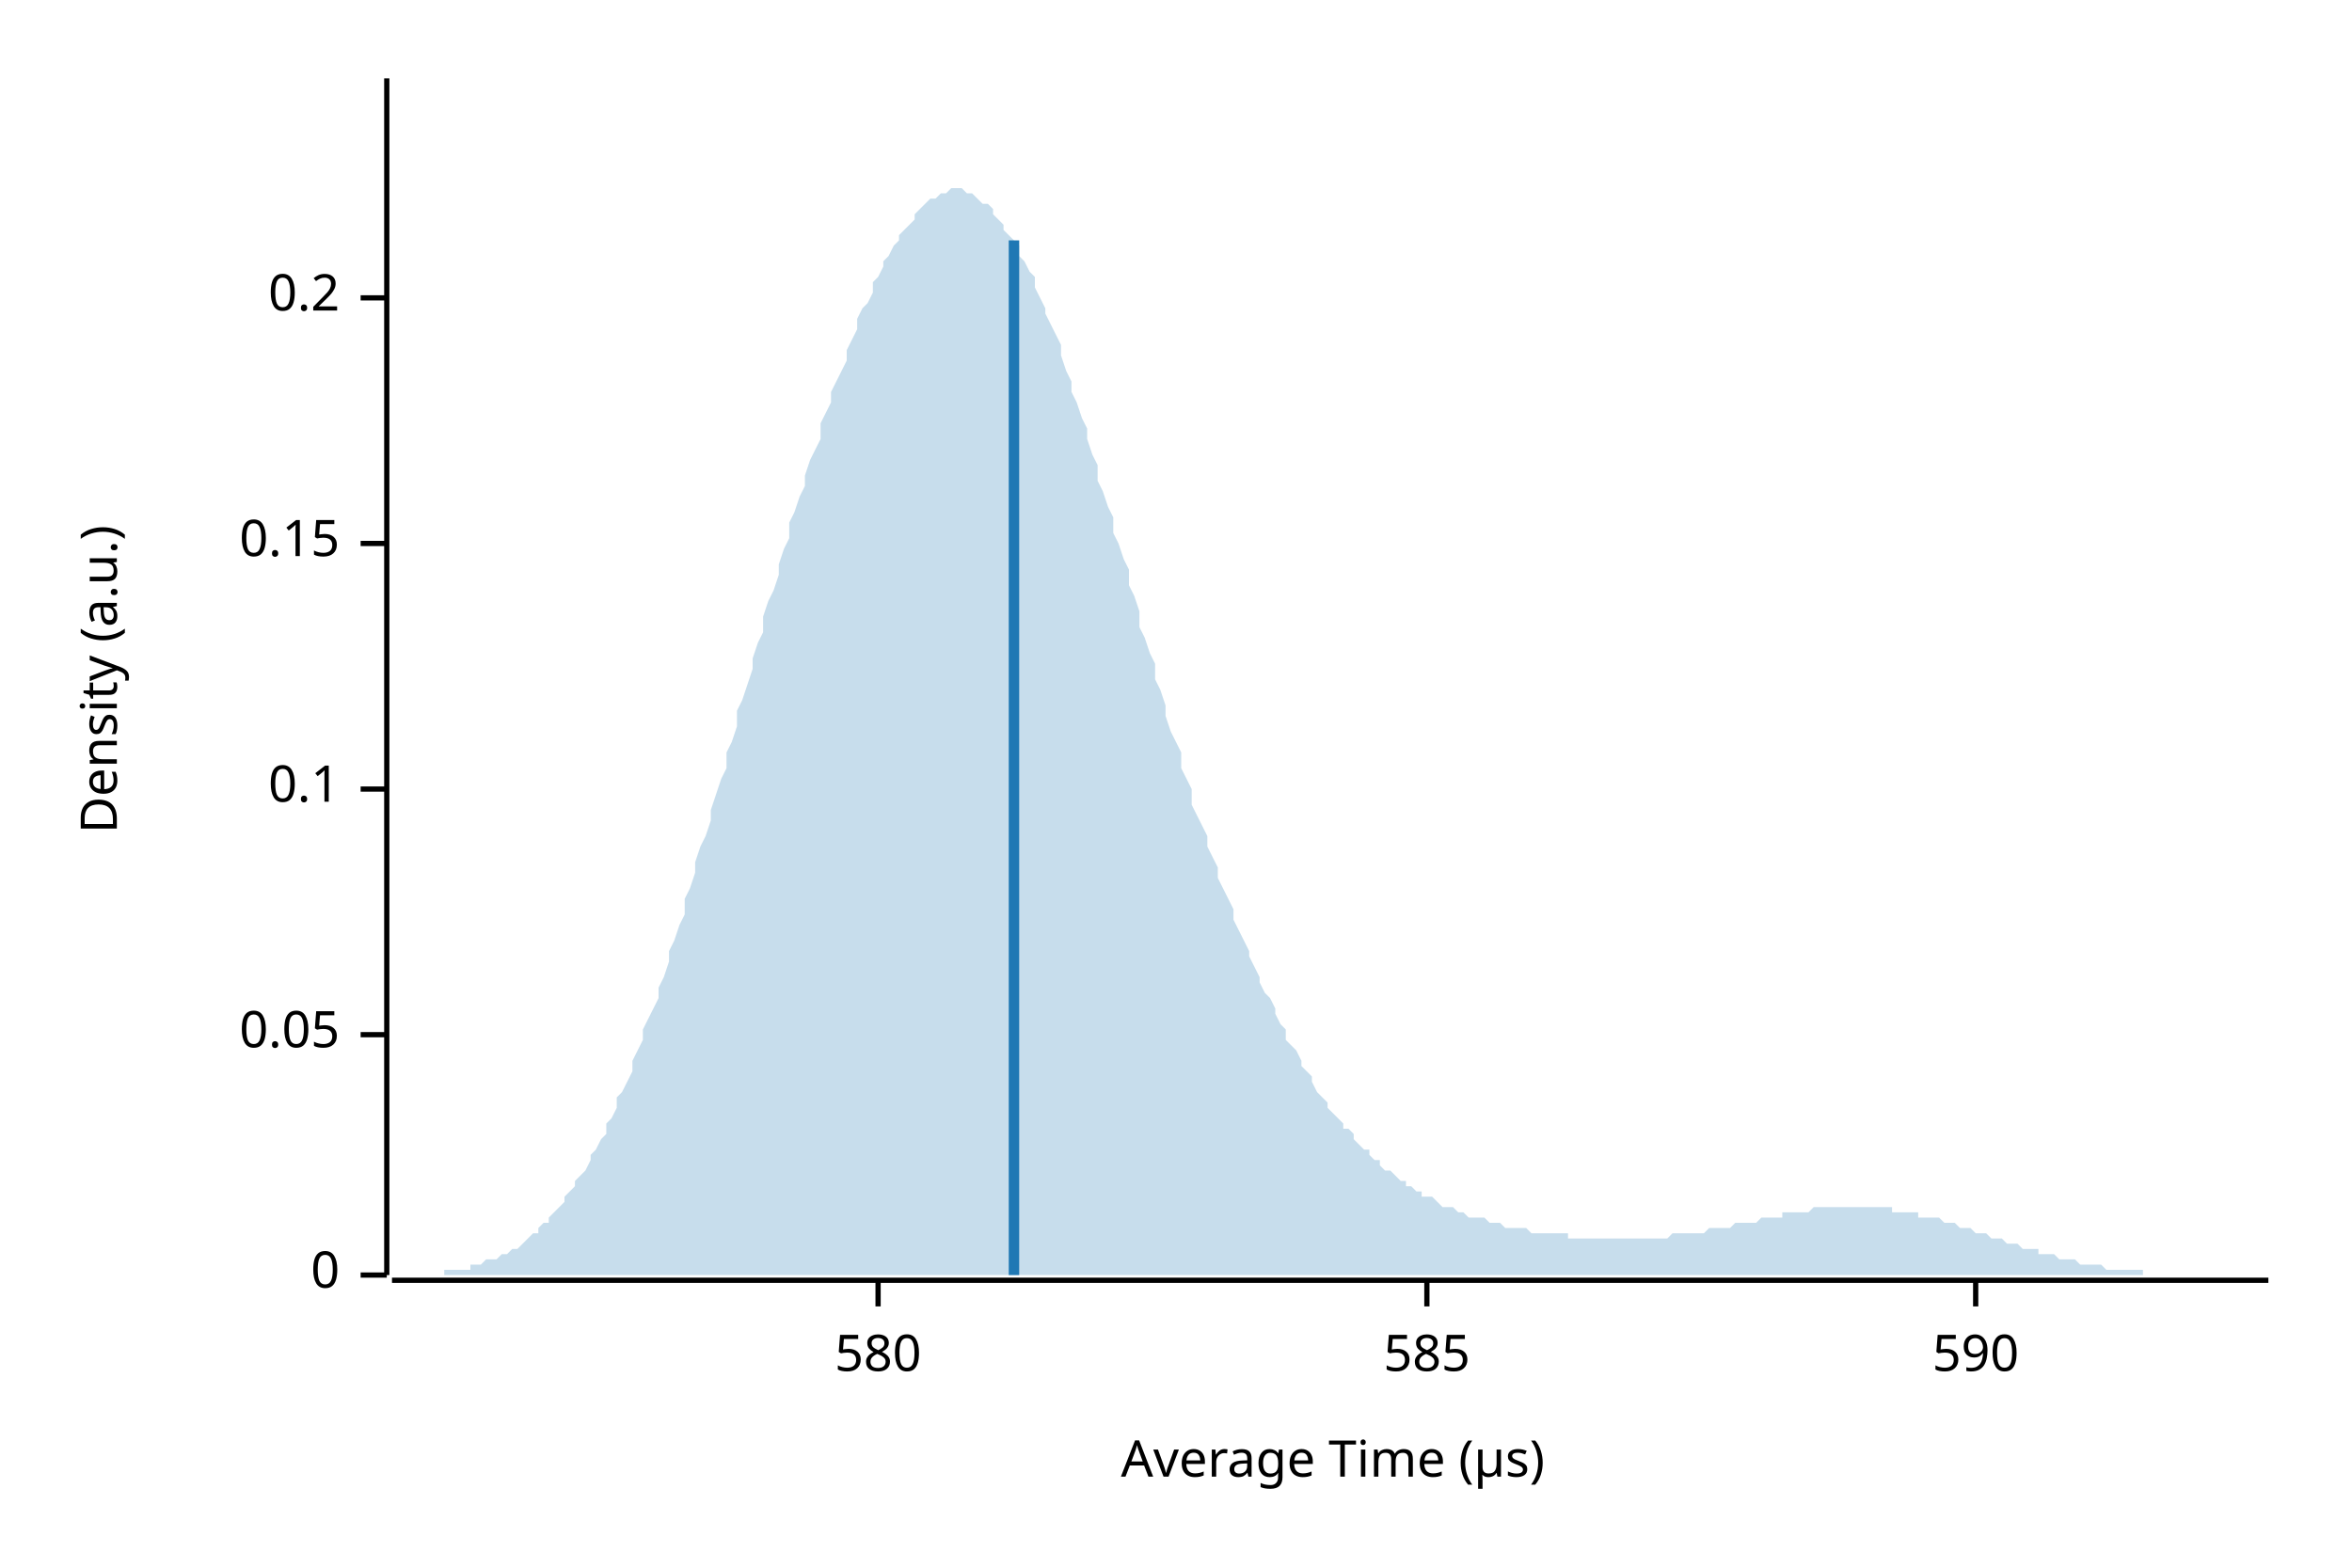
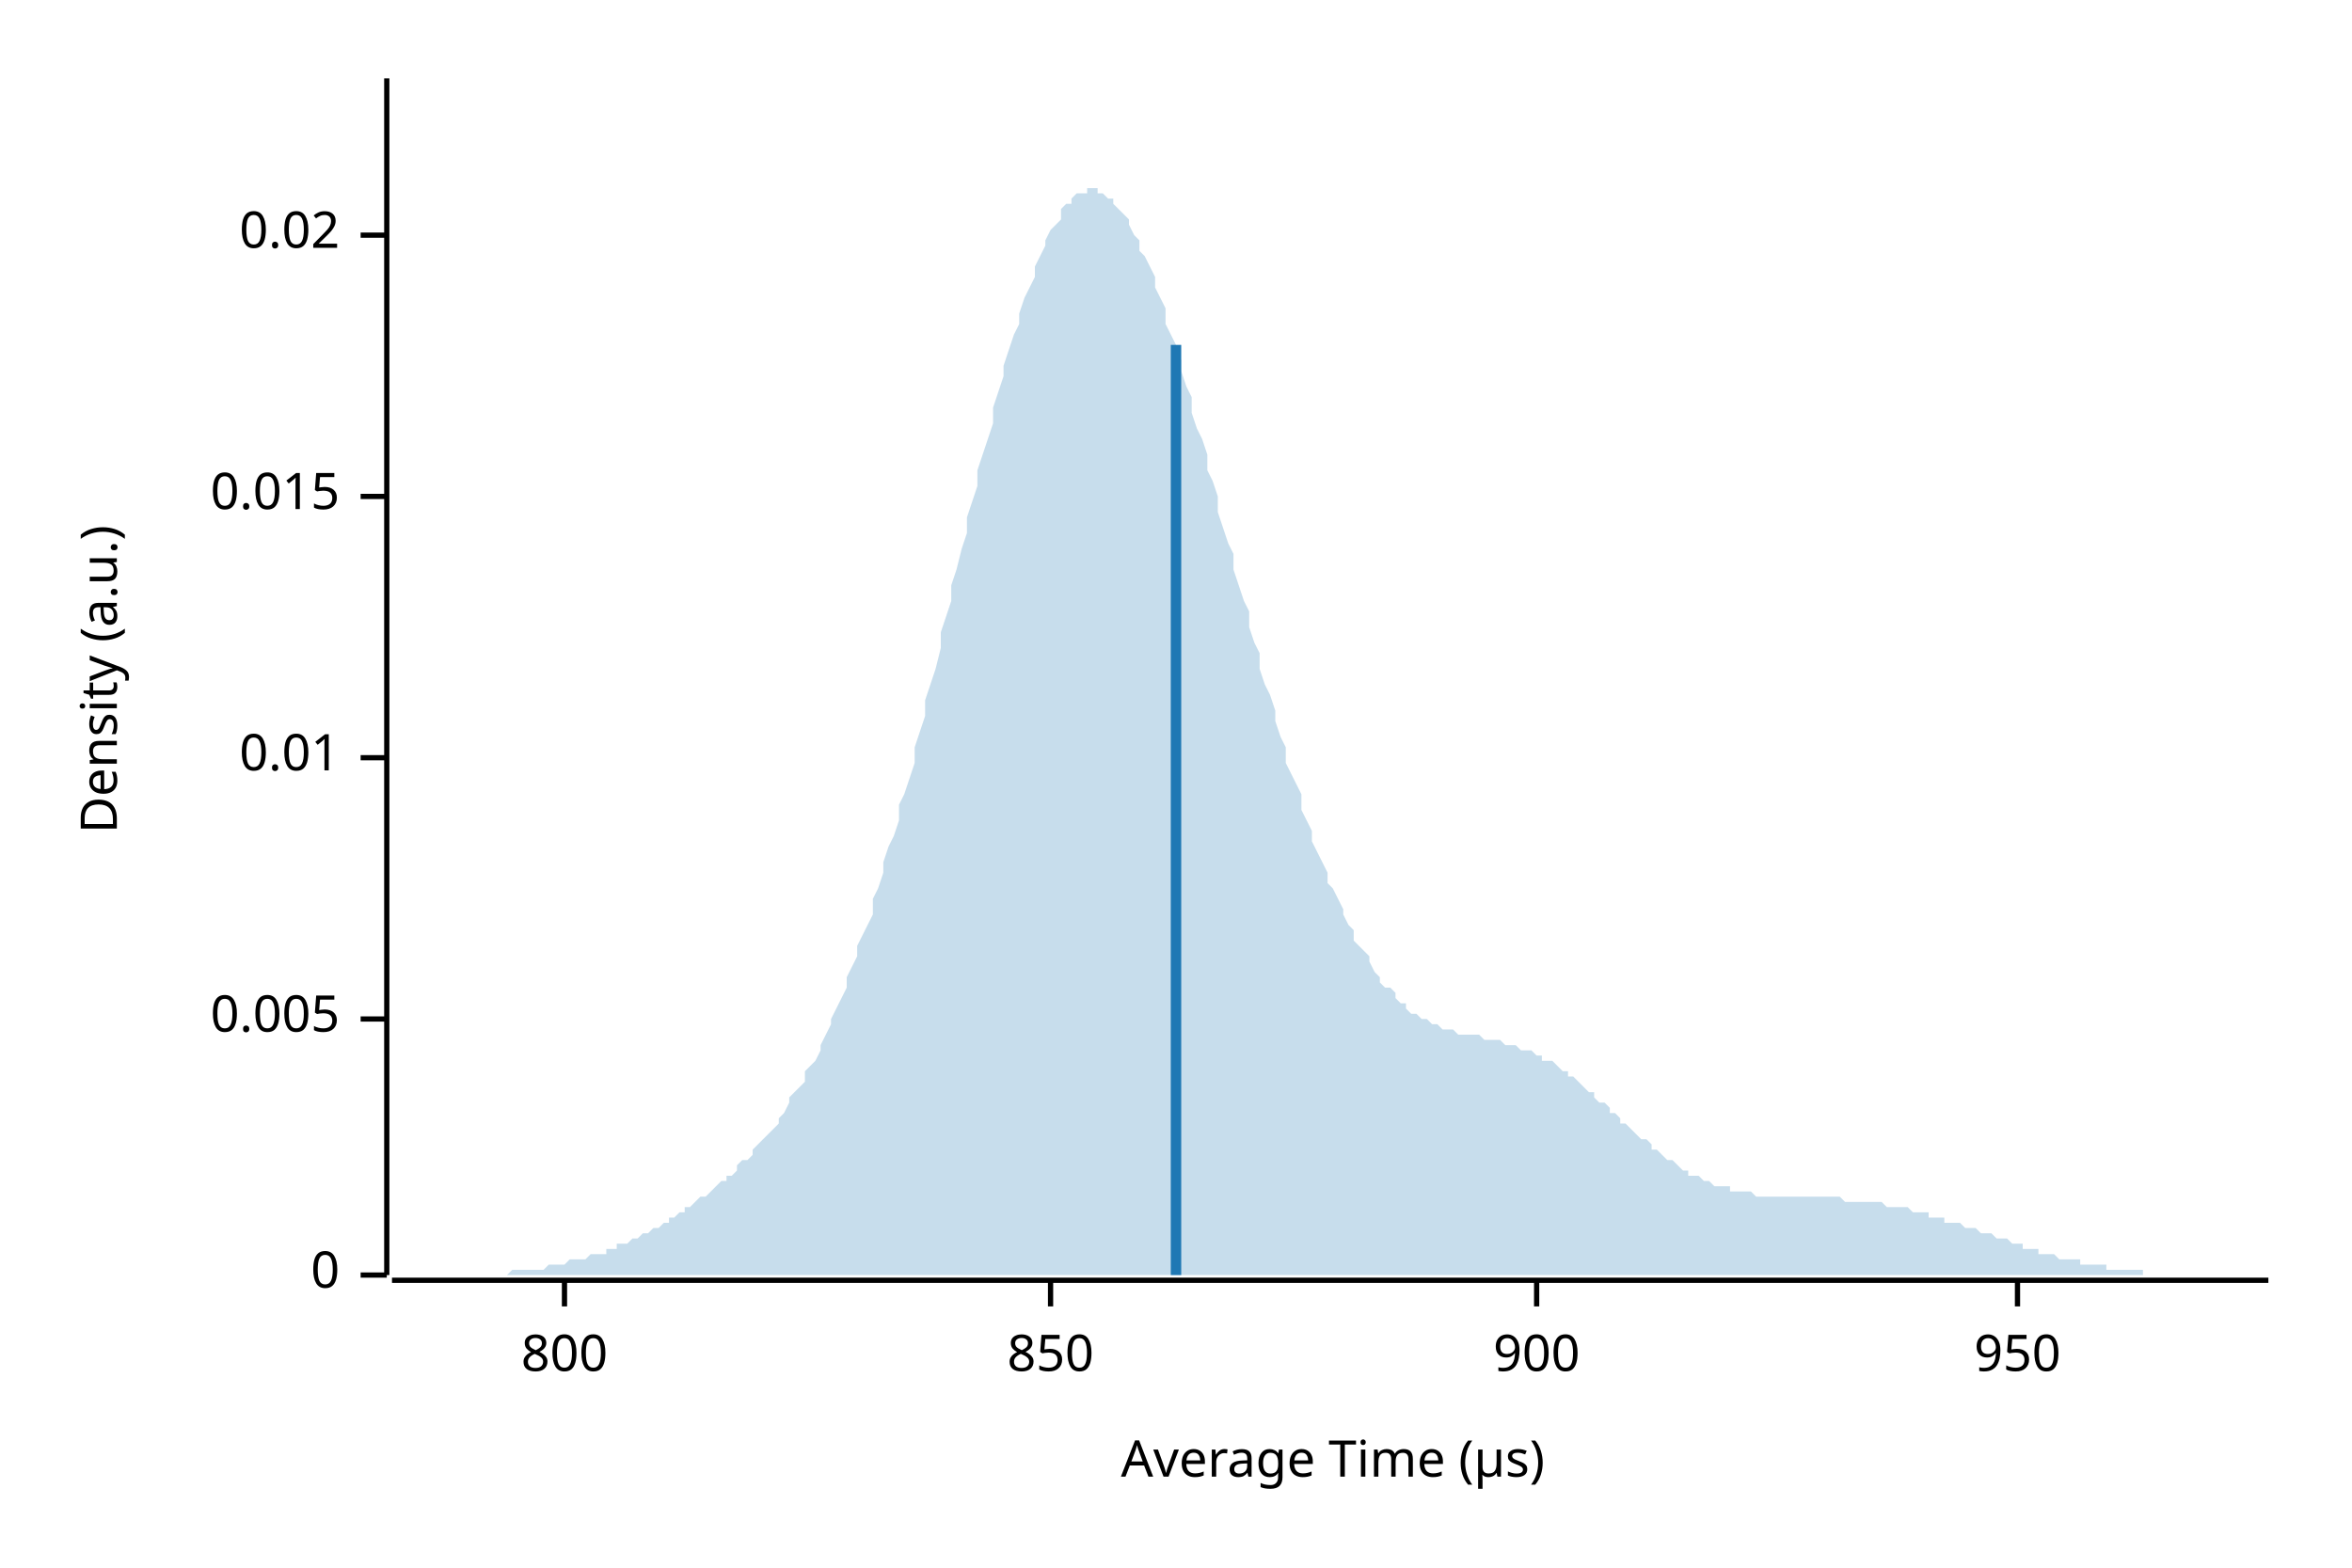
<svg xmlns="http://www.w3.org/2000/svg" width="450" height="300" viewBox="0 0 450 300">
  <text x="15" y="130" dy="0.76em" text-anchor="middle" font-family="sans-serif" font-size="9.677" opacity="1" fill="#000000" transform="rotate(270, 15, 130)">
Density (a.u.)
</text>
  <text x="255" y="285" dy="-0.5ex" text-anchor="middle" font-family="sans-serif" font-size="9.677" opacity="1" fill="#000000">
Average Time (µs)
</text>
  <polyline fill="none" opacity="1" stroke="#000000" stroke-width="1" points="74,15 74,244 " />
  <text x="65" y="244" dy="0.5ex" text-anchor="end" font-family="sans-serif" font-size="9.677" opacity="1" fill="#000000">
0
</text>
  <polyline fill="none" opacity="1" stroke="#000000" stroke-width="1" points="69,244 74,244 " />
-   <text x="65" y="198" dy="0.5ex" text-anchor="end" font-family="sans-serif" font-size="9.677" opacity="1" fill="#000000">
- 0.05
+   <text x="65" y="195" dy="0.5ex" text-anchor="end" font-family="sans-serif" font-size="9.677" opacity="1" fill="#000000">
+ 0.005
</text>
-   <polyline fill="none" opacity="1" stroke="#000000" stroke-width="1" points="69,198 74,198 " />
-   <text x="65" y="151" dy="0.5ex" text-anchor="end" font-family="sans-serif" font-size="9.677" opacity="1" fill="#000000">
- 0.1
+   <polyline fill="none" opacity="1" stroke="#000000" stroke-width="1" points="69,195 74,195 " />
+   <text x="65" y="145" dy="0.5ex" text-anchor="end" font-family="sans-serif" font-size="9.677" opacity="1" fill="#000000">
+ 0.01
</text>
-   <polyline fill="none" opacity="1" stroke="#000000" stroke-width="1" points="69,151 74,151 " />
-   <text x="65" y="104" dy="0.5ex" text-anchor="end" font-family="sans-serif" font-size="9.677" opacity="1" fill="#000000">
- 0.15
+   <polyline fill="none" opacity="1" stroke="#000000" stroke-width="1" points="69,145 74,145 " />
+   <text x="65" y="95" dy="0.5ex" text-anchor="end" font-family="sans-serif" font-size="9.677" opacity="1" fill="#000000">
+ 0.015
</text>
-   <polyline fill="none" opacity="1" stroke="#000000" stroke-width="1" points="69,104 74,104 " />
-   <text x="65" y="57" dy="0.5ex" text-anchor="end" font-family="sans-serif" font-size="9.677" opacity="1" fill="#000000">
- 0.2
+   <polyline fill="none" opacity="1" stroke="#000000" stroke-width="1" points="69,95 74,95 " />
+   <text x="65" y="45" dy="0.5ex" text-anchor="end" font-family="sans-serif" font-size="9.677" opacity="1" fill="#000000">
+ 0.02
</text>
-   <polyline fill="none" opacity="1" stroke="#000000" stroke-width="1" points="69,57 74,57 " />
+   <polyline fill="none" opacity="1" stroke="#000000" stroke-width="1" points="69,45 74,45 " />
  <polyline fill="none" opacity="1" stroke="#000000" stroke-width="1" points="75,245 434,245 " />
-   <text x="168" y="255" dy="0.76em" text-anchor="middle" font-family="sans-serif" font-size="9.677" opacity="1" fill="#000000">
- 580
+   <text x="108" y="255" dy="0.76em" text-anchor="middle" font-family="sans-serif" font-size="9.677" opacity="1" fill="#000000">
+ 800
</text>
-   <polyline fill="none" opacity="1" stroke="#000000" stroke-width="1" points="168,245 168,250 " />
-   <text x="273" y="255" dy="0.76em" text-anchor="middle" font-family="sans-serif" font-size="9.677" opacity="1" fill="#000000">
- 585
+   <polyline fill="none" opacity="1" stroke="#000000" stroke-width="1" points="108,245 108,250 " />
+   <text x="201" y="255" dy="0.76em" text-anchor="middle" font-family="sans-serif" font-size="9.677" opacity="1" fill="#000000">
+ 850
</text>
-   <polyline fill="none" opacity="1" stroke="#000000" stroke-width="1" points="273,245 273,250 " />
-   <text x="378" y="255" dy="0.76em" text-anchor="middle" font-family="sans-serif" font-size="9.677" opacity="1" fill="#000000">
- 590
+   <polyline fill="none" opacity="1" stroke="#000000" stroke-width="1" points="201,245 201,250 " />
+   <text x="294" y="255" dy="0.76em" text-anchor="middle" font-family="sans-serif" font-size="9.677" opacity="1" fill="#000000">
+ 900
</text>
-   <polyline fill="none" opacity="1" stroke="#000000" stroke-width="1" points="378,245 378,250 " />
-   <polygon opacity="0.25" fill="#1F78B4" points="75,244 75,244 76,244 77,244 77,244 78,244 79,244 80,244 80,244 81,244 82,244 82,244 83,244 84,244 85,244 85,243 86,243 87,243 87,243 88,243 89,243 90,243 90,242 91,242 92,242 92,242 93,241 94,241 95,241 95,241 96,240 97,240 98,239 98,239 99,239 100,238 100,238 101,237 102,236 103,236 103,235 104,234 105,234 105,233 106,232 107,231 108,230 108,229 109,228 110,227 110,226 111,225 112,224 113,222 113,221 114,220 115,218 116,217 116,215 117,214 118,212 118,210 119,209 120,207 121,205 121,203 122,201 123,199 123,197 124,195 125,193 126,191 126,189 127,187 128,184 128,182 129,180 130,177 131,175 131,172 132,170 133,167 133,165 134,162 135,160 136,157 136,155 137,152 138,149 139,147 139,144 140,142 141,139 141,136 142,134 143,131 144,128 144,126 145,123 146,121 146,118 147,115 148,113 149,110 149,108 150,105 151,103 151,100 152,98 153,95 154,93 154,91 155,88 156,86 157,84 157,81 158,79 159,77 159,75 160,73 161,71 162,69 162,67 163,65 164,63 164,61 165,59 166,58 167,56 167,54 168,53 169,51 169,50 170,49 171,47 172,46 172,45 173,44 174,43 175,42 175,41 176,40 177,39 177,39 178,38 179,38 180,37 180,37 181,37 182,36 182,36 183,36 184,36 185,37 185,37 186,37 187,38 187,38 188,39 189,39 190,40 190,41 191,42 192,43 192,44 193,45 194,46 195,47 195,49 196,50 197,52 198,53 198,55 199,57 200,59 200,60 201,62 202,64 203,66 203,68 204,71 205,73 205,75 206,77 207,80 208,82 208,84 209,87 210,89 210,92 211,94 212,97 213,99 213,102 214,104 215,107 216,109 216,112 217,114 218,117 218,120 219,122 220,125 221,127 221,130 222,132 223,135 223,137 224,140 225,142 226,144 226,147 227,149 228,151 228,154 229,156 230,158 231,160 231,162 232,164 233,166 233,168 234,170 235,172 236,174 236,176 237,178 238,180 239,182 239,183 240,185 241,187 241,188 242,190 243,191 244,193 244,194 245,196 246,197 246,199 247,200 248,201 249,203 249,204 250,205 251,206 251,207 252,209 253,210 254,211 254,212 255,213 256,214 257,215 257,216 258,216 259,217 259,218 260,219 261,220 262,220 262,221 263,222 264,222 264,223 265,224 266,224 267,225 267,225 268,226 269,226 269,227 270,227 271,228 272,228 272,229 273,229 274,229 275,230 275,230 276,231 277,231 277,231 278,231 279,232 280,232 280,232 281,233 282,233 282,233 283,233 284,233 285,234 285,234 286,234 287,234 287,234 288,235 289,235 290,235 290,235 291,235 292,235 292,235 293,236 294,236 295,236 295,236 296,236 297,236 298,236 298,236 299,236 300,236 300,237 301,237 302,237 303,237 303,237 304,237 305,237 305,237 306,237 307,237 308,237 308,237 309,237 310,237 310,237 311,237 312,237 313,237 313,237 314,237 315,237 316,237 316,237 317,237 318,237 318,237 319,237 320,236 321,236 321,236 322,236 323,236 323,236 324,236 325,236 326,236 326,236 327,235 328,235 328,235 329,235 330,235 331,235 331,235 332,234 333,234 333,234 334,234 335,234 336,234 336,234 337,233 338,233 339,233 339,233 340,233 341,233 341,232 342,232 343,232 344,232 344,232 345,232 346,232 346,232 347,231 348,231 349,231 349,231 350,231 351,231 351,231 352,231 353,231 354,231 354,231 355,231 356,231 357,231 357,231 358,231 359,231 359,231 360,231 361,231 362,231 362,232 363,232 364,232 364,232 365,232 366,232 367,232 367,233 368,233 369,233 369,233 370,233 371,233 372,234 372,234 373,234 374,234 375,235 375,235 376,235 377,235 377,235 378,236 379,236 380,236 380,236 381,237 382,237 382,237 383,237 384,238 385,238 385,238 386,238 387,239 387,239 388,239 389,239 390,239 390,240 391,240 392,240 392,240 393,240 394,241 395,241 395,241 396,241 397,241 398,242 398,242 399,242 400,242 400,242 401,242 402,242 403,243 403,243 404,243 405,243 405,243 406,243 407,243 408,243 408,243 409,243 410,243 410,244 411,244 412,244 413,244 413,244 414,244 415,244 416,244 416,244 417,244 418,244 418,244 419,244 420,244 421,244 421,244 422,244 423,244 423,244 424,244 425,244 426,244 426,244 427,244 428,244 428,244 429,244 430,244 431,244 431,244 432,244 433,244 434,244 434,244 75,244 " />
-   <polyline fill="none" opacity="1" stroke="#1F78B4" stroke-width="2" points="194,244 194,46 " />
+   <polyline fill="none" opacity="1" stroke="#000000" stroke-width="1" points="294,245 294,250 " />
+   <text x="386" y="255" dy="0.76em" text-anchor="middle" font-family="sans-serif" font-size="9.677" opacity="1" fill="#000000">
+ 950
+ </text>
+   <polyline fill="none" opacity="1" stroke="#000000" stroke-width="1" points="386,245 386,250 " />
+   <polygon opacity="0.25" fill="#1F78B4" points="75,244 75,244 76,244 77,244 77,244 78,244 79,244 80,244 80,244 81,244 82,244 82,244 83,244 84,244 85,244 85,244 86,244 87,244 87,244 88,244 89,244 90,244 90,244 91,244 92,244 92,244 93,244 94,244 95,244 95,244 96,244 97,244 98,243 98,243 99,243 100,243 100,243 101,243 102,243 103,243 103,243 104,243 105,242 105,242 106,242 107,242 108,242 108,242 109,241 110,241 110,241 111,241 112,241 113,240 113,240 114,240 115,240 116,240 116,239 117,239 118,239 118,238 119,238 120,238 121,237 121,237 122,237 123,236 123,236 124,236 125,235 126,235 126,235 127,234 128,234 128,233 129,233 130,232 131,232 131,231 132,231 133,230 133,230 134,229 135,229 136,228 136,228 137,227 138,226 139,226 139,225 140,225 141,224 141,223 142,222 143,222 144,221 144,220 145,219 146,218 146,218 147,217 148,216 149,215 149,214 150,213 151,211 151,210 152,209 153,208 154,207 154,205 155,204 156,203 157,201 157,200 158,198 159,196 159,195 160,193 161,191 162,189 162,187 163,185 164,183 164,181 165,179 166,177 167,175 167,172 168,170 169,167 169,165 170,162 171,160 172,157 172,154 173,152 174,149 175,146 175,143 176,140 177,137 177,134 178,131 179,128 180,124 180,121 181,118 182,115 182,112 183,109 184,105 185,102 185,99 186,96 187,93 187,90 188,87 189,84 190,81 190,78 191,75 192,72 192,70 193,67 194,64 195,62 195,60 196,57 197,55 198,53 198,51 199,49 200,47 200,46 201,44 202,43 203,42 203,40 204,39 205,39 205,38 206,37 207,37 208,37 208,36 209,36 210,36 210,37 211,37 212,38 213,38 213,39 214,40 215,41 216,42 216,43 217,45 218,46 218,48 219,49 220,51 221,53 221,55 222,57 223,59 223,62 224,64 225,66 226,69 226,71 227,74 228,76 228,79 229,82 230,84 231,87 231,90 232,92 233,95 233,98 234,101 235,104 236,106 236,109 237,112 238,115 239,117 239,120 240,123 241,125 241,128 242,131 243,133 244,136 244,138 245,141 246,143 246,146 247,148 248,150 249,152 249,155 250,157 251,159 251,161 252,163 253,165 254,167 254,169 255,170 256,172 257,174 257,175 258,177 259,178 259,180 260,181 261,182 262,183 262,184 263,186 264,187 264,188 265,189 266,189 267,190 267,191 268,192 269,192 269,193 270,194 271,194 272,195 272,195 273,195 274,196 275,196 275,196 276,197 277,197 277,197 278,197 279,198 280,198 280,198 281,198 282,198 282,198 283,198 284,199 285,199 285,199 286,199 287,199 287,199 288,200 289,200 290,200 290,200 291,201 292,201 292,201 293,201 294,202 295,202 295,203 296,203 297,203 298,204 298,204 299,205 300,205 300,206 301,206 302,207 303,208 303,208 304,209 305,209 305,210 306,211 307,211 308,212 308,213 309,213 310,214 310,215 311,215 312,216 313,217 313,217 314,218 315,218 316,219 316,220 317,220 318,221 318,221 319,222 320,222 321,223 321,223 322,224 323,224 323,225 324,225 325,225 326,226 326,226 327,226 328,227 328,227 329,227 330,227 331,227 331,228 332,228 333,228 333,228 334,228 335,228 336,229 336,229 337,229 338,229 339,229 339,229 340,229 341,229 341,229 342,229 343,229 344,229 344,229 345,229 346,229 346,229 347,229 348,229 349,229 349,229 350,229 351,229 351,229 352,229 353,230 354,230 354,230 355,230 356,230 357,230 357,230 358,230 359,230 359,230 360,230 361,231 362,231 362,231 363,231 364,231 364,231 365,231 366,232 367,232 367,232 368,232 369,232 369,233 370,233 371,233 372,233 372,234 373,234 374,234 375,234 375,234 376,235 377,235 377,235 378,235 379,236 380,236 380,236 381,236 382,237 382,237 383,237 384,237 385,238 385,238 386,238 387,238 387,239 388,239 389,239 390,239 390,240 391,240 392,240 392,240 393,240 394,241 395,241 395,241 396,241 397,241 398,241 398,242 399,242 400,242 400,242 401,242 402,242 403,242 403,243 404,243 405,243 405,243 406,243 407,243 408,243 408,243 409,243 410,243 410,244 411,244 412,244 413,244 413,244 414,244 415,244 416,244 416,244 417,244 418,244 418,244 419,244 420,244 421,244 421,244 422,244 423,244 423,244 424,244 425,244 426,244 426,244 427,244 428,244 428,244 429,244 430,244 431,244 431,244 432,244 433,244 434,244 434,244 75,244 " />
+   <polyline fill="none" opacity="1" stroke="#1F78B4" stroke-width="2" points="225,244 225,66 " />
</svg>
